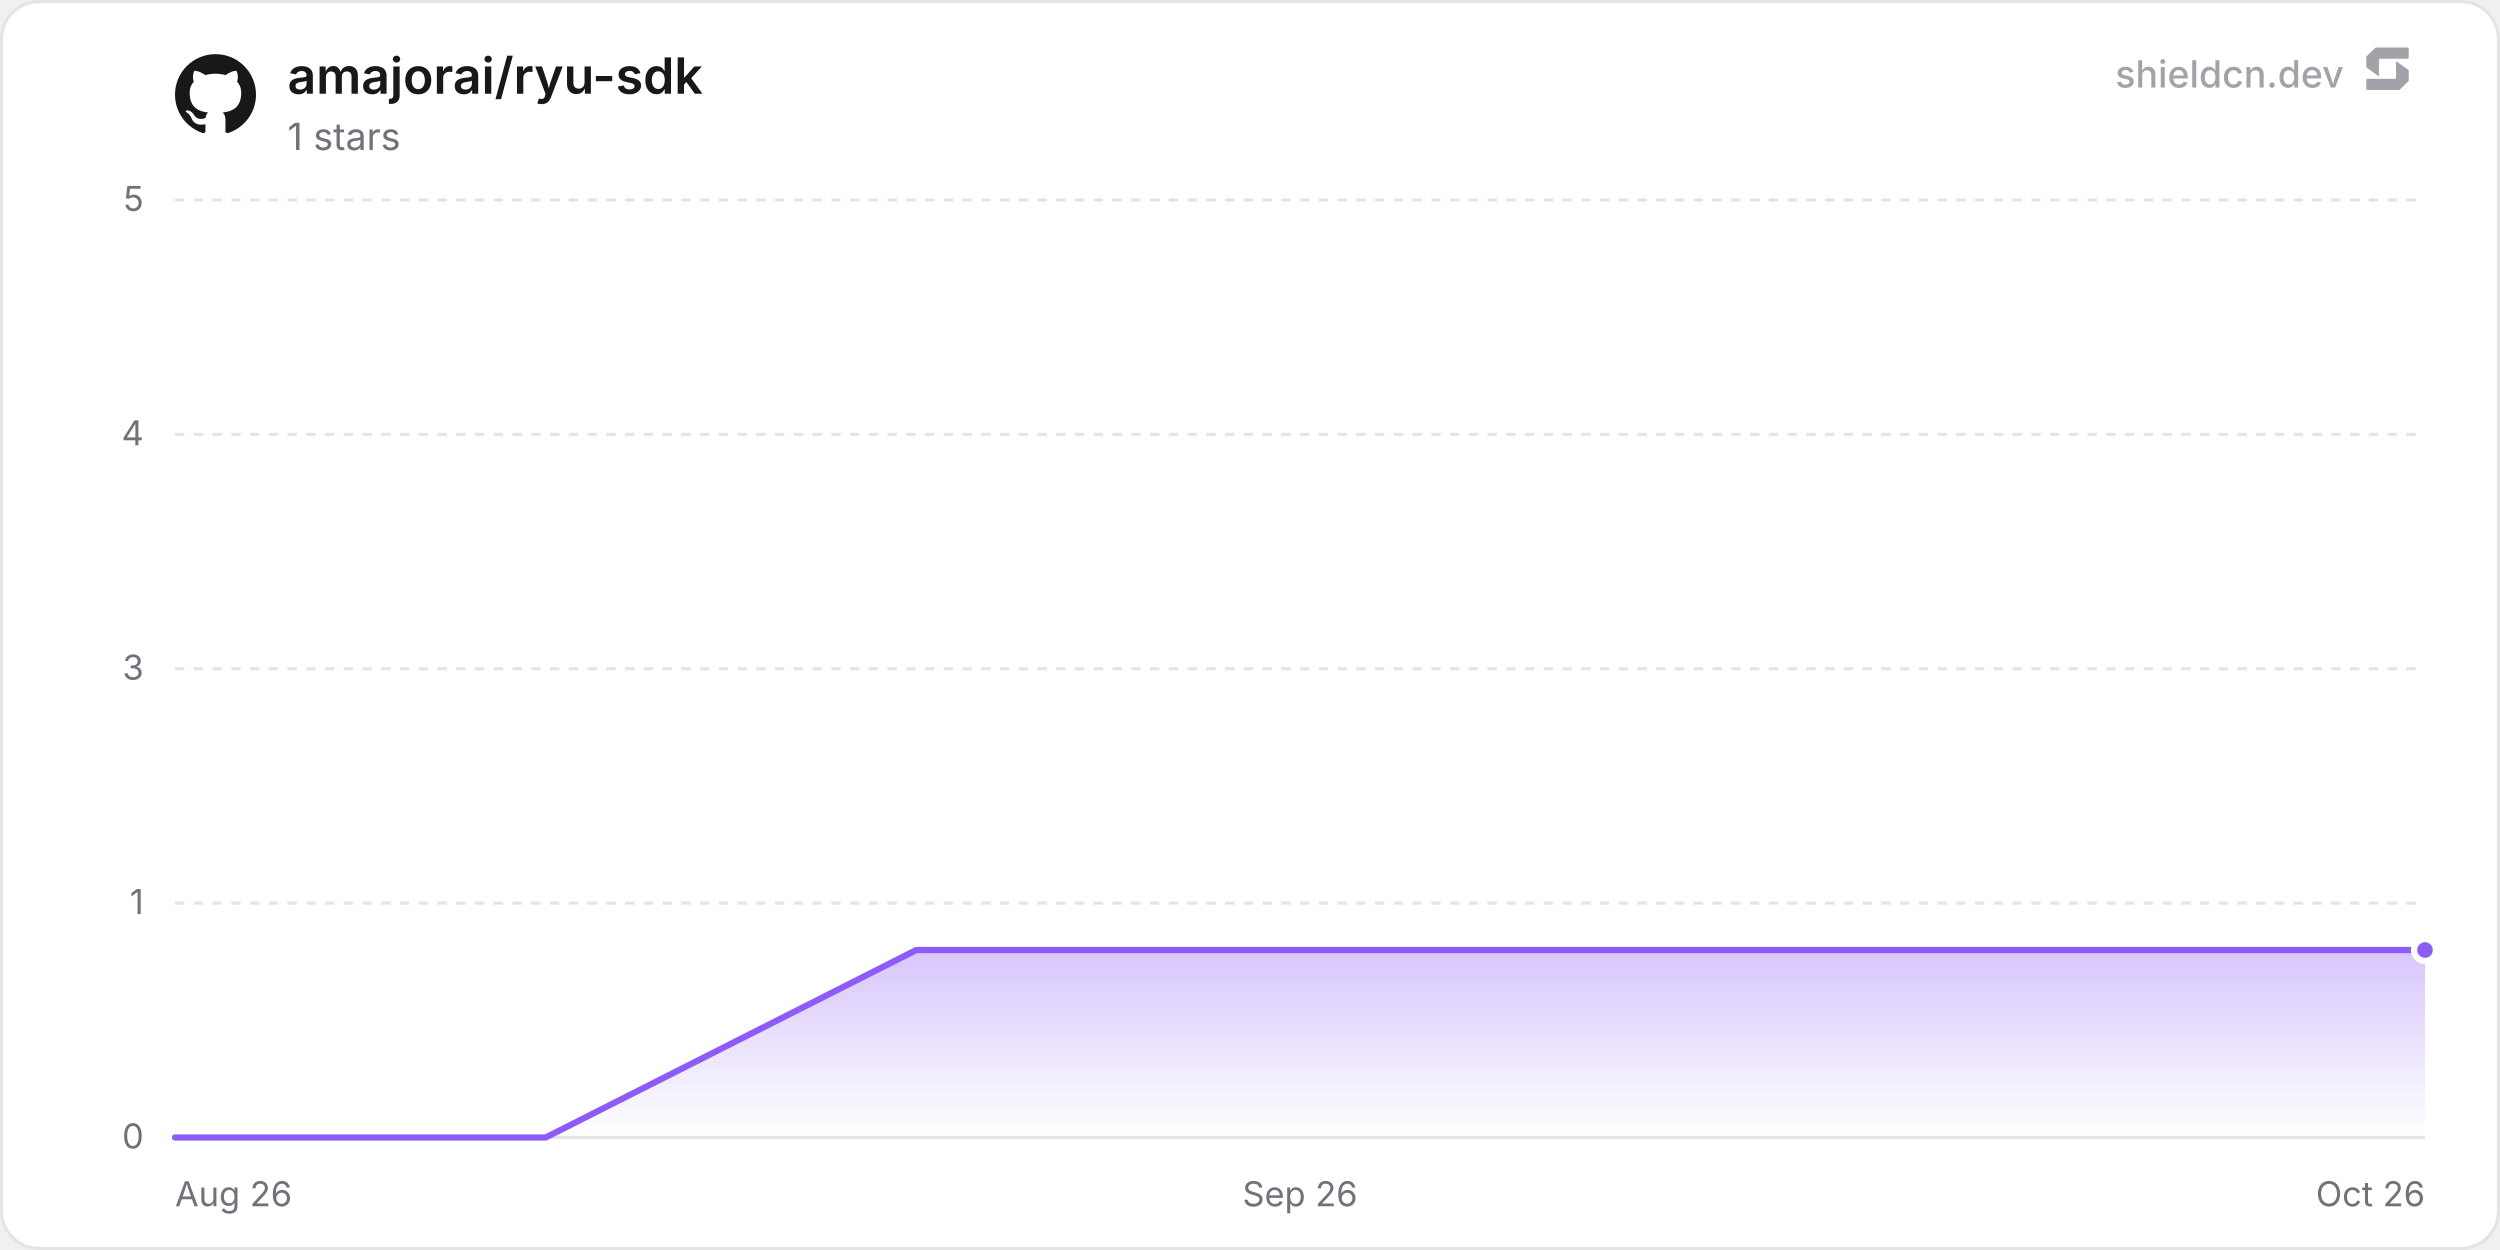
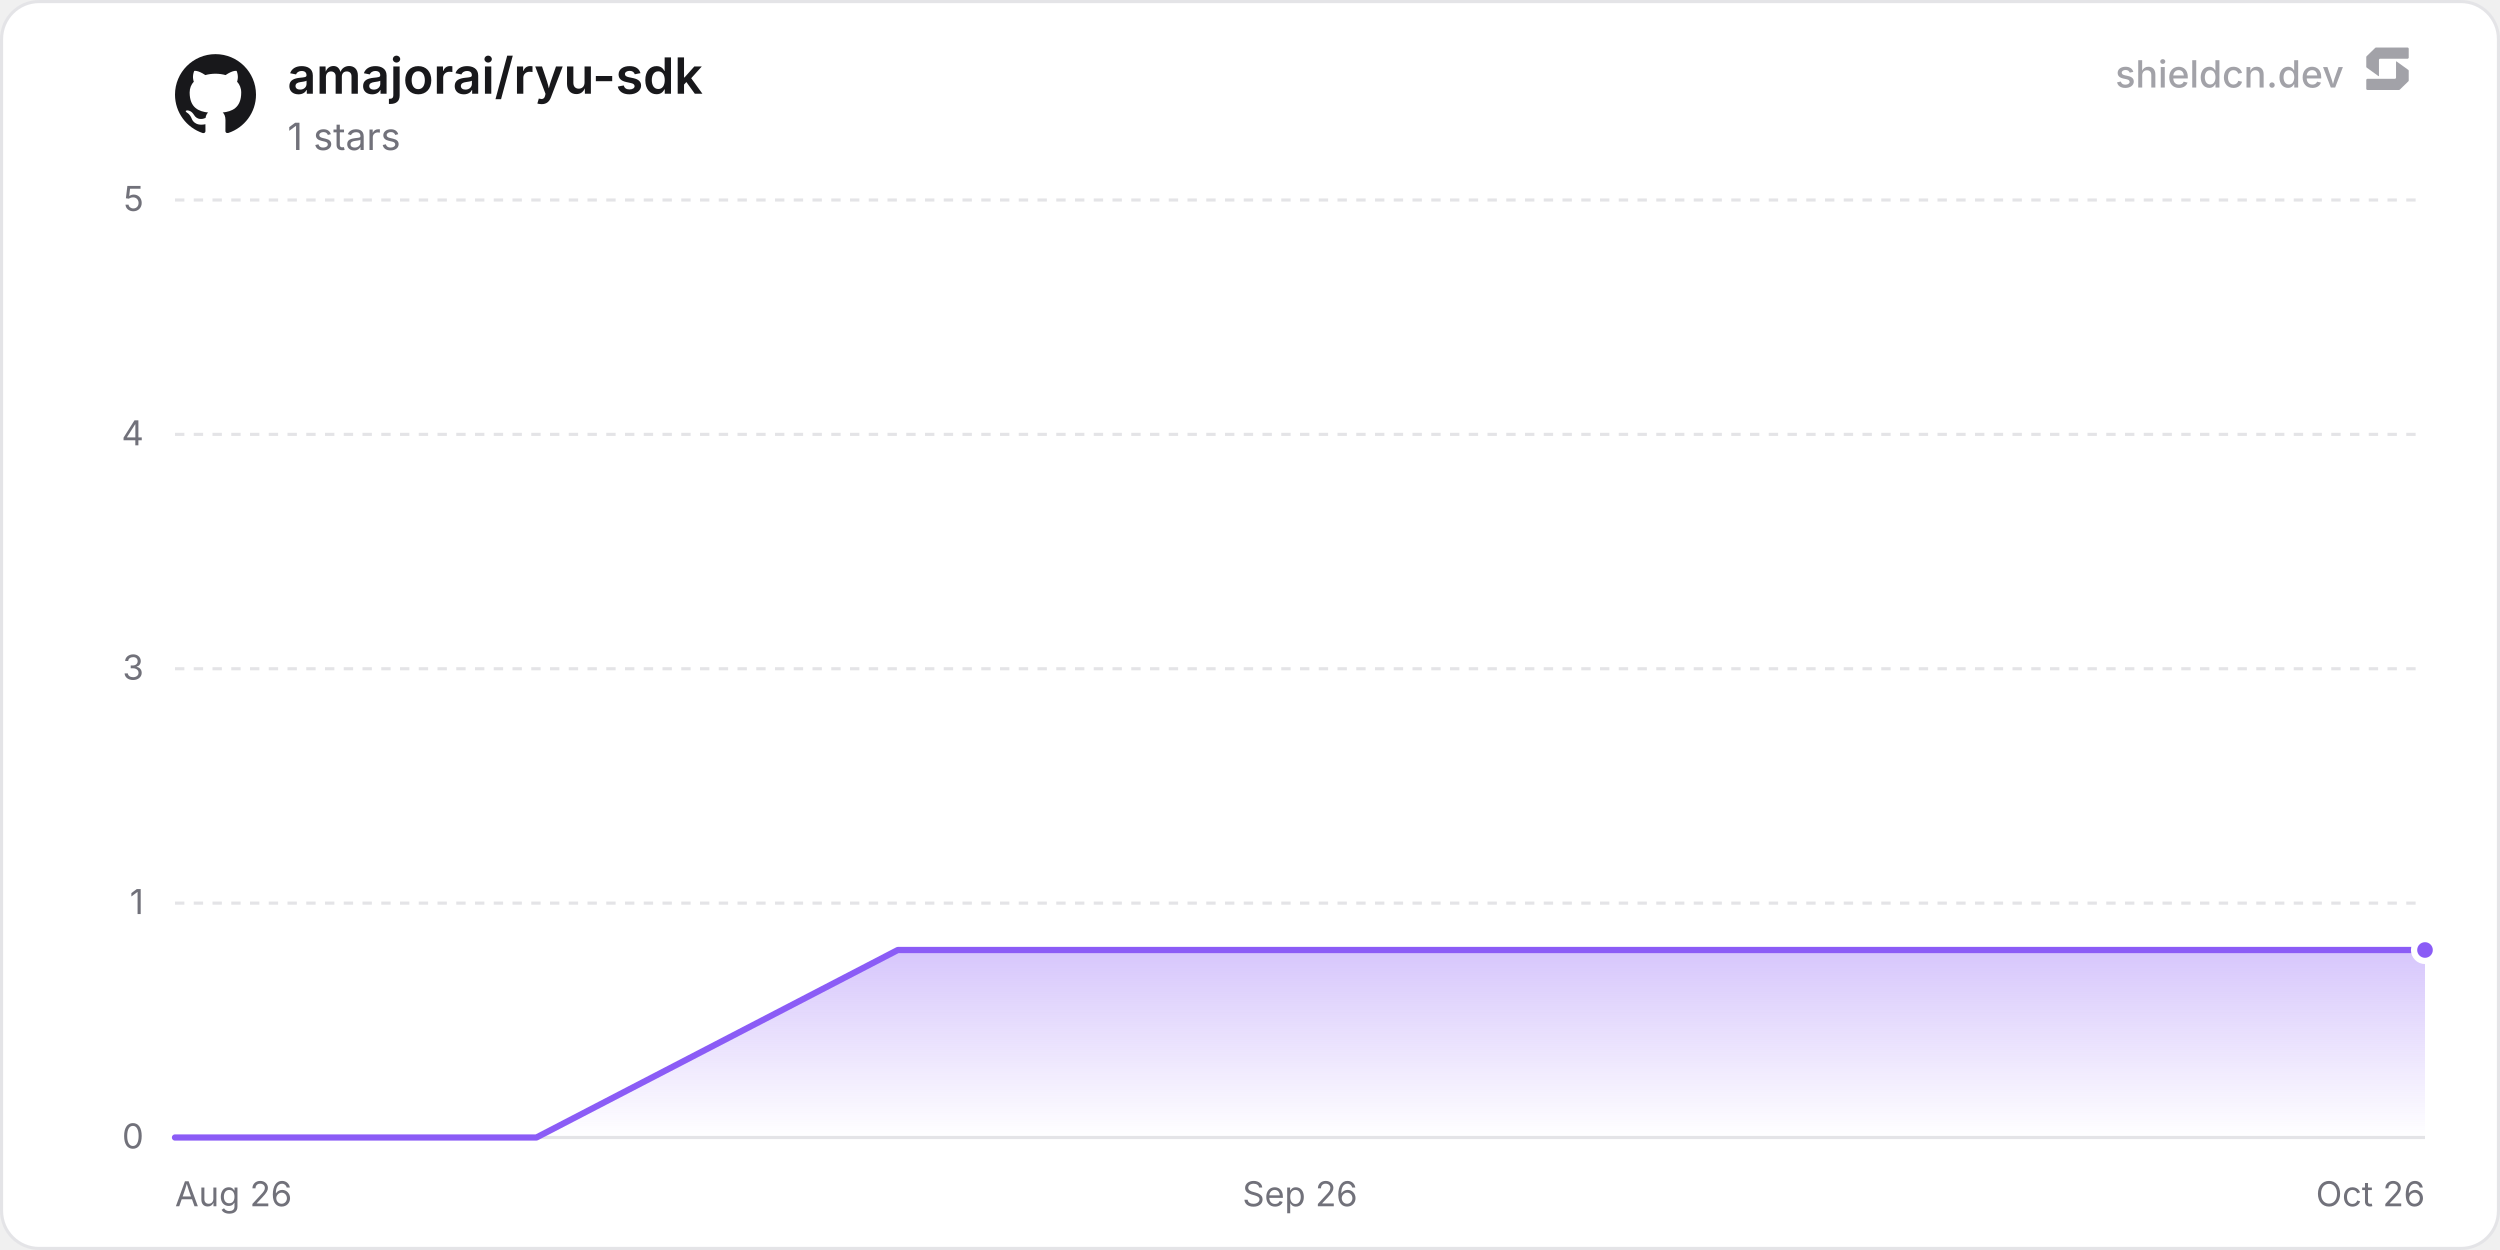
<svg xmlns="http://www.w3.org/2000/svg" width="800" height="400" viewBox="0 0 800 400" role="img" aria-label="amajorai/ryu-sdk">
  <defs>
    <linearGradient id="chartFill0" x1="0" y1="0" x2="0" y2="1">
      <stop offset="0%" stop-color="rgba(139, 92, 246, 0.35)" />
      <stop offset="100%" stop-color="rgba(139, 92, 246, 0)" />
    </linearGradient>
  </defs>
  <rect x="0.5" y="0.5" width="799" height="399" rx="12" fill="#ffffff" stroke="#e4e4e7" stroke-width="1" />
  <line x1="56" y1="364" x2="776" y2="364" stroke="#e4e4e7" stroke-width="1" />
  <text x="46" y="367.5" text-anchor="end" font-size="11" fill="#71717a" font-family="'Inter', ui-sans-serif, system-ui, -apple-system, BlinkMacSystemFont, 'Segoe UI', Roboto, Helvetica, Arial, sans-serif">0</text>
  <line x1="56" y1="289" x2="776" y2="289" stroke="#e4e4e7" stroke-width="1" stroke-dasharray="3 3" />
  <text x="46" y="292.5" text-anchor="end" font-size="11" fill="#71717a" font-family="'Inter', ui-sans-serif, system-ui, -apple-system, BlinkMacSystemFont, 'Segoe UI', Roboto, Helvetica, Arial, sans-serif">1</text>
  <line x1="56" y1="214" x2="776" y2="214" stroke="#e4e4e7" stroke-width="1" stroke-dasharray="3 3" />
  <text x="46" y="217.5" text-anchor="end" font-size="11" fill="#71717a" font-family="'Inter', ui-sans-serif, system-ui, -apple-system, BlinkMacSystemFont, 'Segoe UI', Roboto, Helvetica, Arial, sans-serif">3</text>
  <line x1="56" y1="139" x2="776" y2="139" stroke="#e4e4e7" stroke-width="1" stroke-dasharray="3 3" />
  <text x="46" y="142.5" text-anchor="end" font-size="11" fill="#71717a" font-family="'Inter', ui-sans-serif, system-ui, -apple-system, BlinkMacSystemFont, 'Segoe UI', Roboto, Helvetica, Arial, sans-serif">4</text>
  <line x1="56" y1="64" x2="776" y2="64" stroke="#e4e4e7" stroke-width="1" stroke-dasharray="3 3" />
  <text x="46" y="67.5" text-anchor="end" font-size="11" fill="#71717a" font-family="'Inter', ui-sans-serif, system-ui, -apple-system, BlinkMacSystemFont, 'Segoe UI', Roboto, Helvetica, Arial, sans-serif">5</text>
  <text x="56" y="386" text-anchor="start" font-size="11" fill="#71717a" font-family="'Inter', ui-sans-serif, system-ui, -apple-system, BlinkMacSystemFont, 'Segoe UI', Roboto, Helvetica, Arial, sans-serif">Aug 26</text>
  <text x="416" y="386" text-anchor="middle" font-size="11" fill="#71717a" font-family="'Inter', ui-sans-serif, system-ui, -apple-system, BlinkMacSystemFont, 'Segoe UI', Roboto, Helvetica, Arial, sans-serif">Sep 26</text>
  <text x="776" y="386" text-anchor="end" font-size="11" fill="#71717a" font-family="'Inter', ui-sans-serif, system-ui, -apple-system, BlinkMacSystemFont, 'Segoe UI', Roboto, Helvetica, Arial, sans-serif">Oct 26</text>
-   <path d="M56 364 L174.61 364 L293.22 304 L411.82 304 L530.43 304 L649.04 304 L767.65 304 L776 304 L776 364 L56 364 Z" fill="url(#chartFill0)" />
-   <path d="M56 364 L174.61 364 L293.22 304 L411.82 304 L530.43 304 L649.04 304 L767.65 304 L776 304" fill="none" stroke="#8b5cf6" stroke-width="2" stroke-linejoin="round" stroke-linecap="round" />
+   <path d="M56 364 L171.65 364 L287.3 304 L402.94 304 L518.59 304 L634.24 304 L749.89 304 L776 304 L776 364 L56 364 Z" fill="url(#chartFill0)" />
+   <path d="M56 364 L171.65 364 L287.3 304 L402.94 304 L518.59 304 L634.24 304 L749.89 304 L776 304" fill="none" stroke="#8b5cf6" stroke-width="2" stroke-linejoin="round" stroke-linecap="round" />
  <circle cx="776" cy="304" r="3.5" fill="#8b5cf6" stroke="#ffffff" stroke-width="2" />
  <g transform="translate(56, 17) scale(1.08)" fill="#18181b">
    <path d="M12 .297c-6.63 0-12 5.373-12 12 0 5.303 3.438 9.8 8.205 11.385.6.113.82-.258.82-.577 0-.285-.01-1.04-.015-2.04-3.338.724-4.042-1.61-4.042-1.61C4.422 18.07 3.633 17.7 3.633 17.7c-1.087-.744.084-.729.084-.729 1.205.084 1.838 1.236 1.838 1.236 1.07 1.835 2.809 1.305 3.495.998.108-.776.417-1.305.76-1.605-2.665-.3-5.466-1.332-5.466-5.93 0-1.31.465-2.38 1.235-3.22-.135-.303-.54-1.523.105-3.176 0 0 1.005-.322 3.3 1.23.96-.267 1.98-.399 3-.405 1.02.006 2.04.138 3 .405 2.28-1.552 3.285-1.23 3.285-1.23.645 1.653.24 2.873.12 3.176.765.84 1.23 1.91 1.23 3.22 0 4.61-2.805 5.625-5.475 5.92.42.36.81 1.096.81 2.22 0 1.606-.015 2.896-.015 3.286 0 .315.21.69.825.57C20.565 22.092 24 17.592 24 12.297c0-6.627-5.373-12-12-12" />
  </g>
  <text x="92" y="30" font-size="16" font-weight="600" fill="#18181b" font-family="'Inter', ui-sans-serif, system-ui, -apple-system, BlinkMacSystemFont, 'Segoe UI', Roboto, Helvetica, Arial, sans-serif">amajorai/ryu-sdk</text>
  <text x="92" y="48" font-size="12" fill="#71717a" font-family="'Inter', ui-sans-serif, system-ui, -apple-system, BlinkMacSystemFont, 'Segoe UI', Roboto, Helvetica, Arial, sans-serif">1 stars</text>
  <g fill-opacity="0.65">
    <text x="750" y="28" text-anchor="end" font-size="12" font-weight="500" fill="#71717a" font-family="'Inter', ui-sans-serif, system-ui, -apple-system, BlinkMacSystemFont, 'Segoe UI', Roboto, Helvetica, Arial, sans-serif">shieldcn.dev</text>
    <g transform="translate(756, 14) scale(0.01)" fill="#71717a">
      <path d="M1088.4,565.1c-6.5-4.7-15.5,0-15.5,7.9v510.2c0,21.3-18.1,38.6-40.4,38.6H160.9c-22.3,0-40.4,17.3-40.4,38.6v280.8c0,21.3,18.1,38.6,40.4,38.6h1004.5c10.8,0,21.2-4.2,28.8-11.6l273.4-266.3c7.4-7.2,11.6-16.9,11.6-27v-308.7c0-12.1-5.9-23.5-16.1-30.8l-374.7-270.3Z" />
      <path d="M511.2,1035.9c6.5,4.7,15.5,0,15.5-7.9v-510.2c0-21.3,18.1-38.6,40.4-38.6h871.7c22.3,0,40.4-17.3,40.4-38.6V159.7c0-21.3-18.1-38.6-40.4-38.6H434.3c-10.8,0-21.2,4.2-28.8,11.6L132,399c-7.4,7.2-11.6,16.9-11.6,27v308.7c0,12.1,5.9,23.5,16.1,30.8l374.7,270.3Z" />
    </g>
  </g>
</svg>
